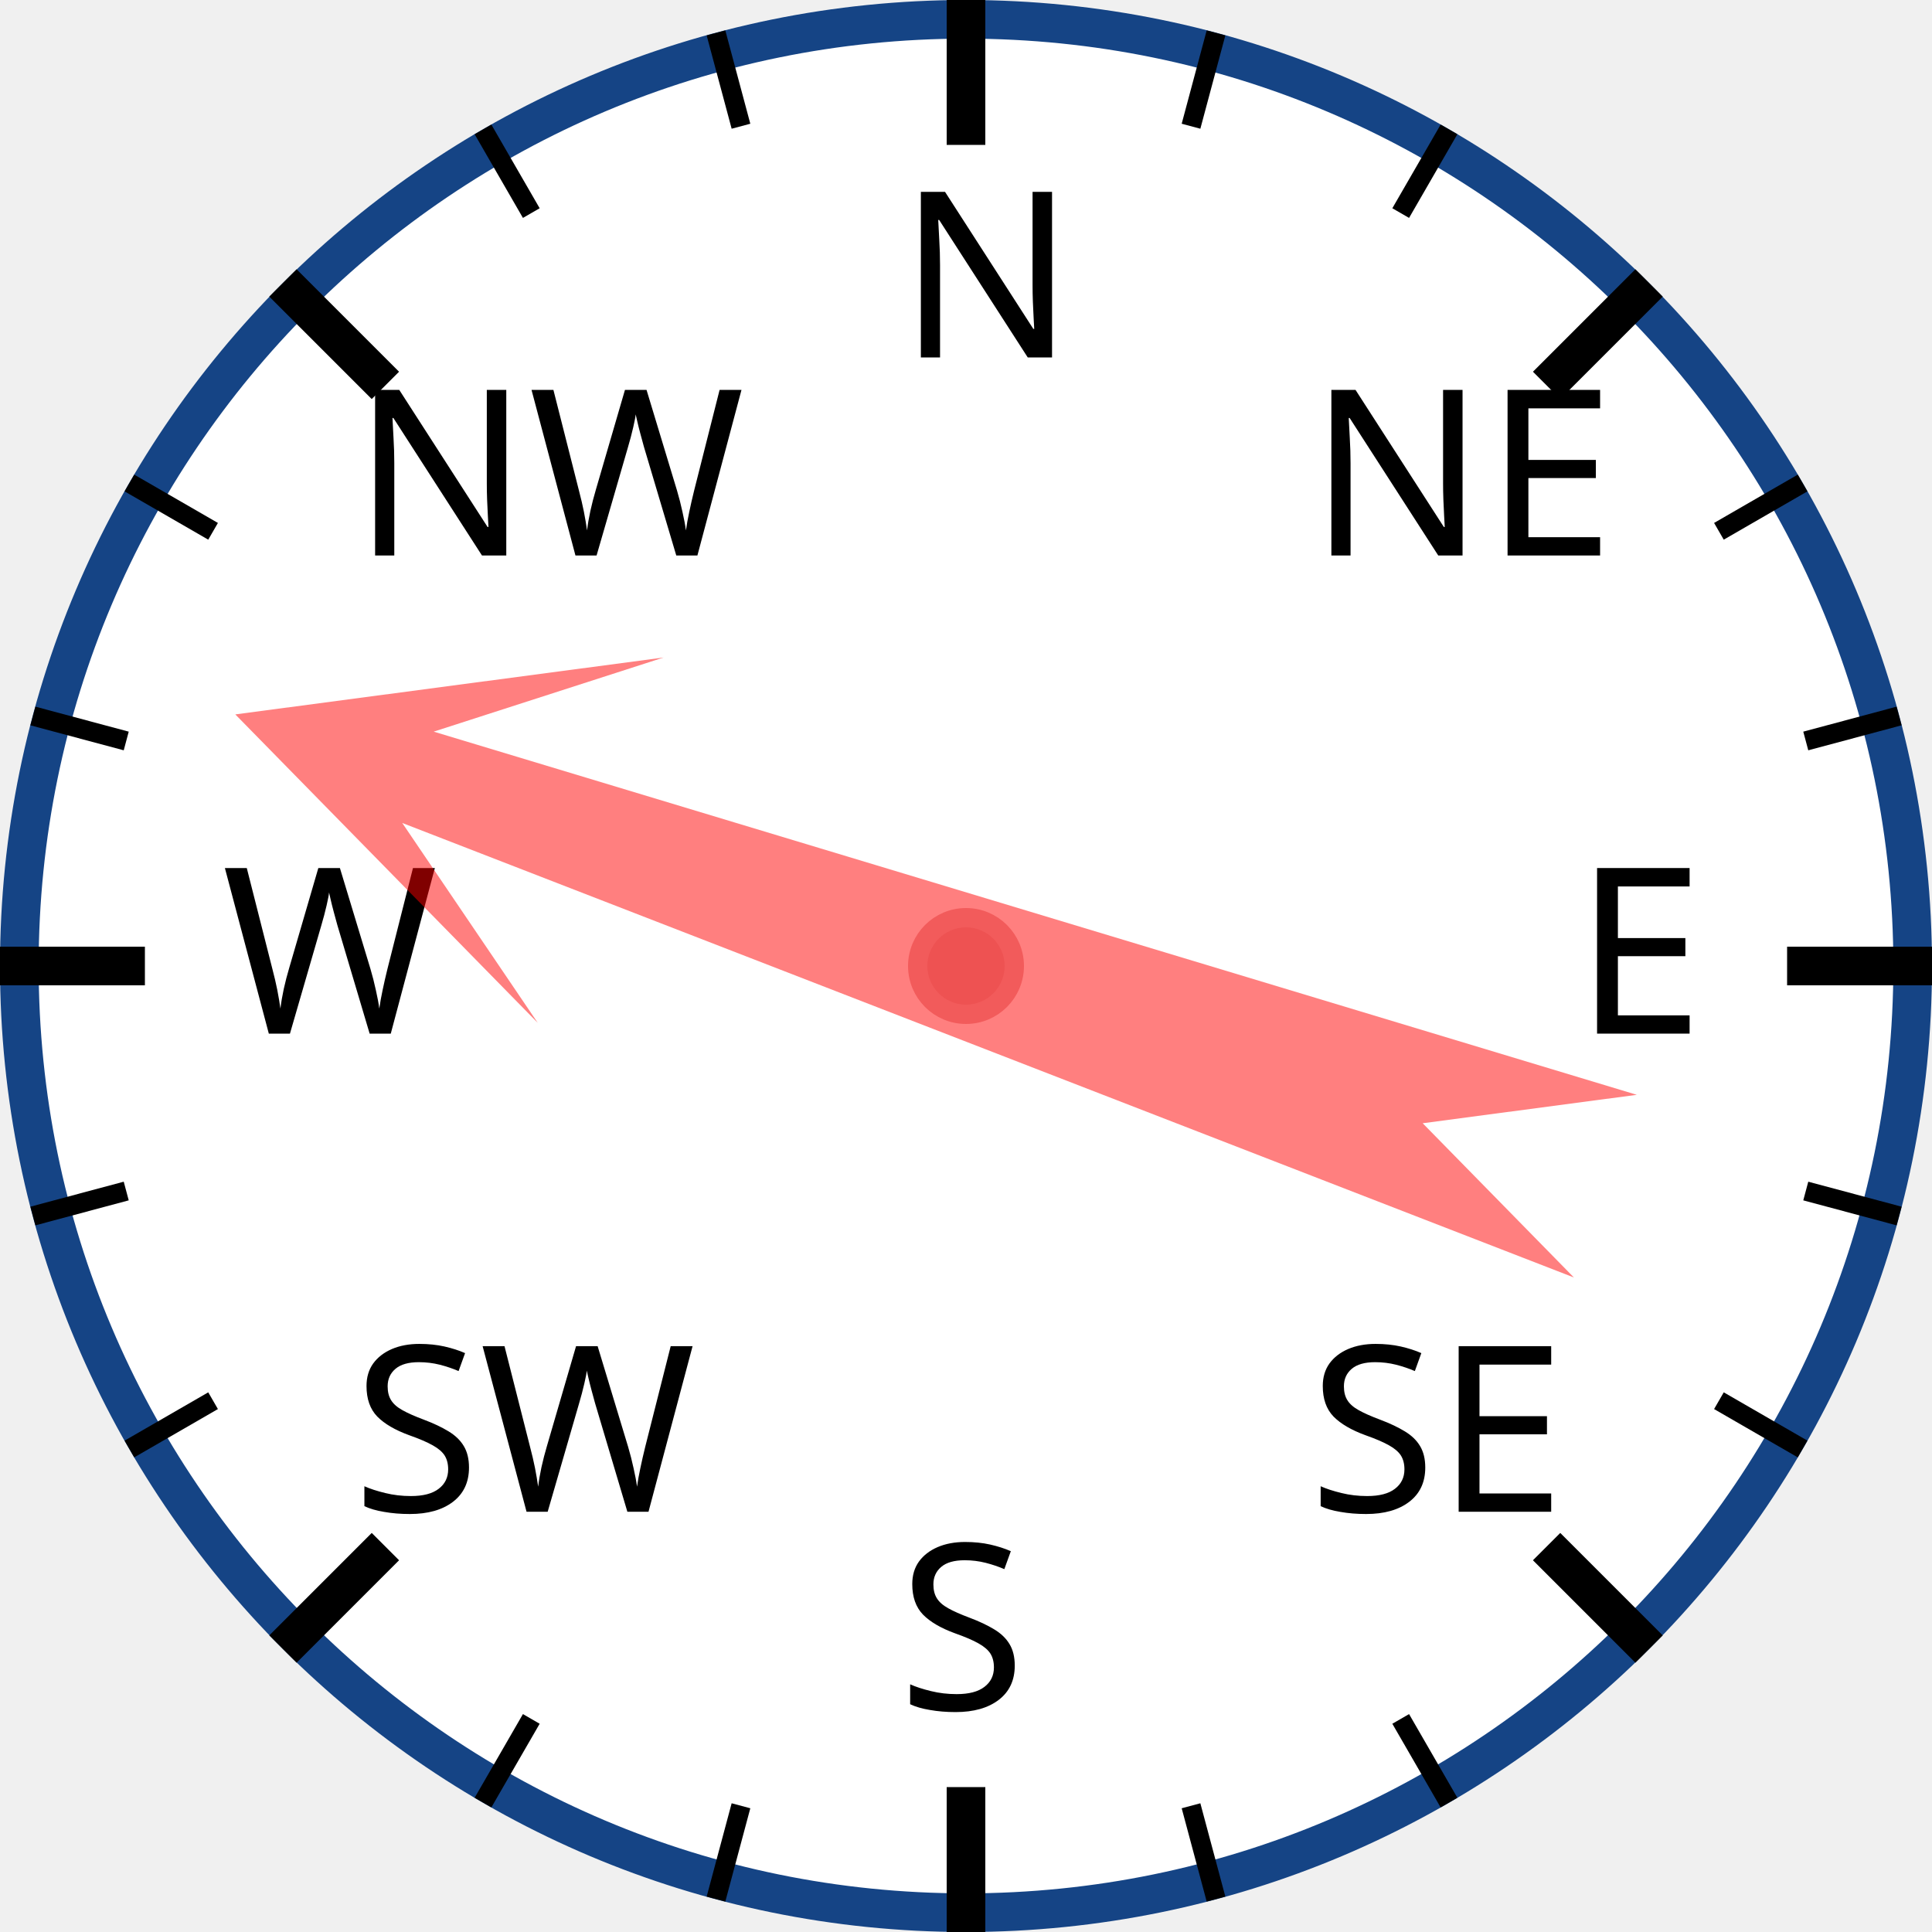
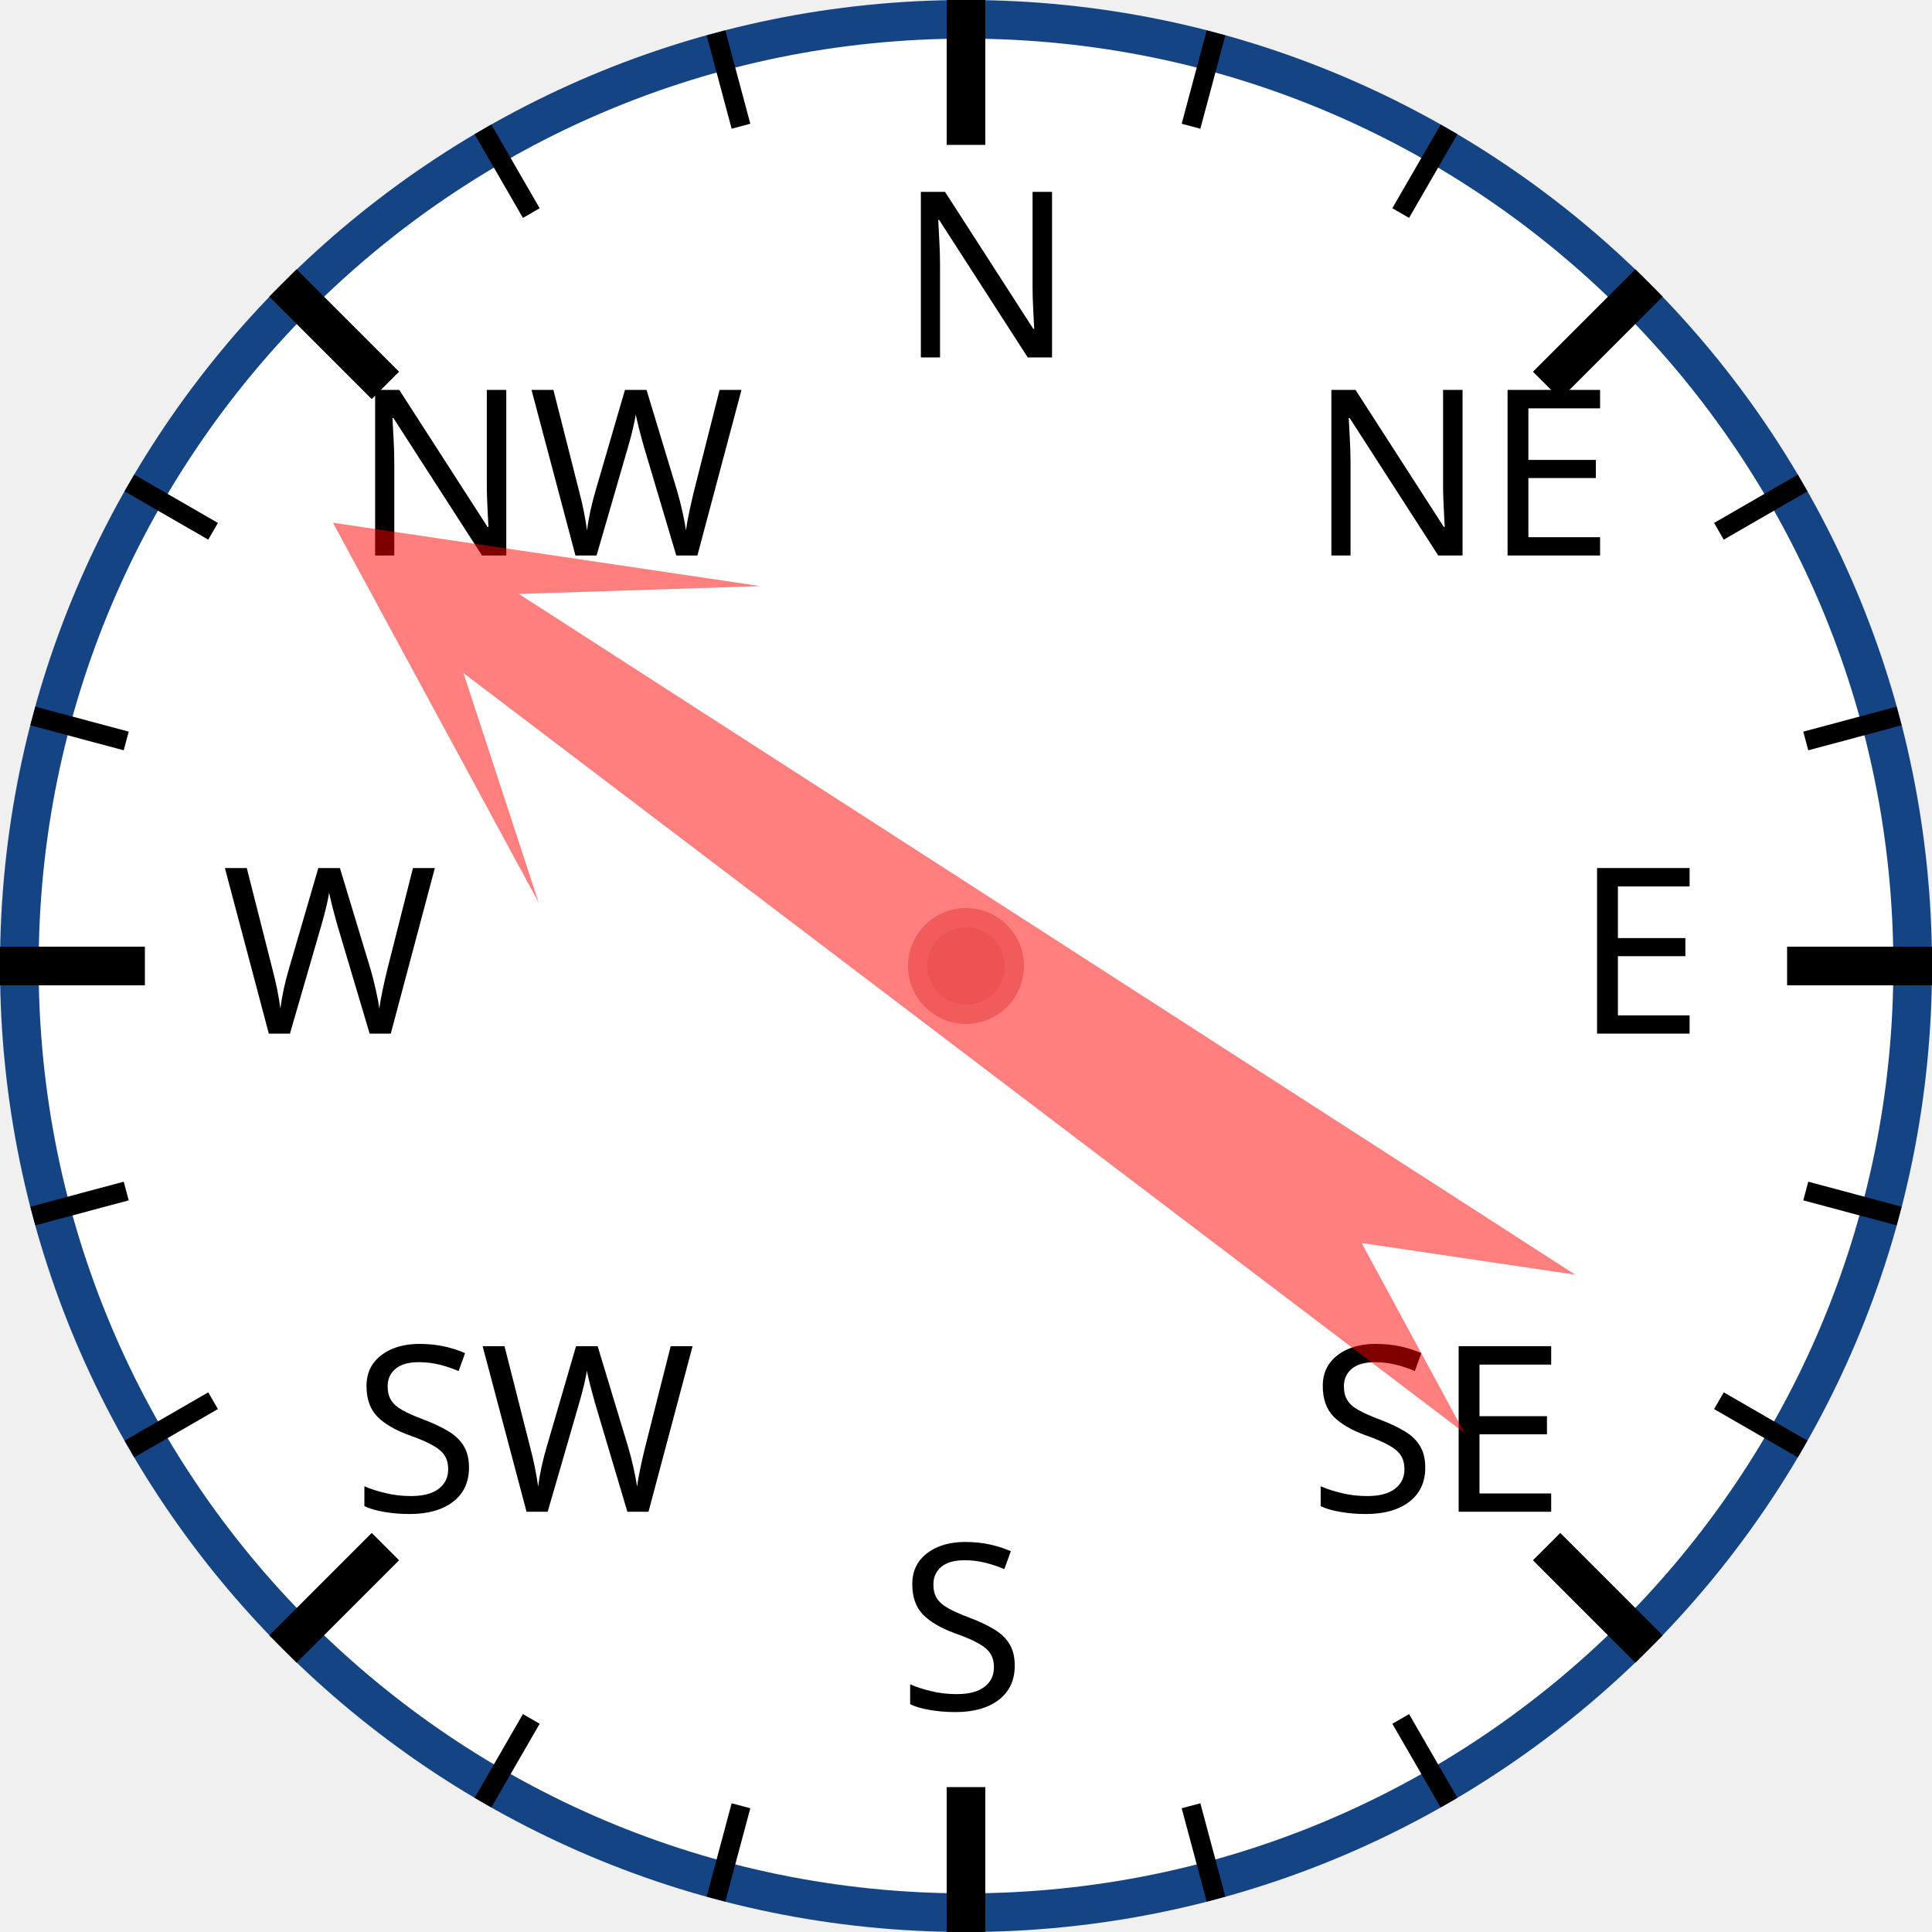
<svg xmlns="http://www.w3.org/2000/svg" width="120px" height="120px" viewBox="0 0 200 200">
  <circle cx="100" cy="100" r="98" style="fill: white; stroke: #154485; stroke-width: 4;" />
  <text x="93.0" y="37.0" style="font-family: sans-serif; font-size: 18pt;">N</text>
  <line x1="100.0" y1="0.0" x2="100.0" y2="15.0" style="stroke: black; stroke-width: 4;" />
  <line x1="74.118" y1="3.407" x2="76.706" y2="13.067" style="stroke: black; stroke-width: 2;" />
  <line x1="50" y1="13.397" x2="55" y2="22.058" style="stroke: black; stroke-width: 2;" />
  <text x="36.503" y="57.503" style="font-family: sans-serif; font-size: 18pt;">NW</text>
  <line x1="29.289" y1="29.289" x2="39.896" y2="39.896" style="stroke: black; stroke-width: 4;" />
  <line x1="13.397" y1="50" x2="22.058" y2="55" style="stroke: black; stroke-width: 2;" />
  <line x1="3.407" y1="74.118" x2="13.067" y2="76.706" style="stroke: black; stroke-width: 2;" />
  <text x="23.0" y="107.0" style="font-family: sans-serif; font-size: 18pt;">W</text>
  <line x1="0.0" y1="100.0" x2="15.0" y2="100.0" style="stroke: black; stroke-width: 4;" />
  <line x1="3.407" y1="125.882" x2="13.067" y2="123.294" style="stroke: black; stroke-width: 2;" />
  <line x1="13.397" y1="150" x2="22.058" y2="145" style="stroke: black; stroke-width: 2;" />
  <text x="36.503" y="156.497" style="font-family: sans-serif; font-size: 18pt;">SW</text>
  <line x1="29.289" y1="170.711" x2="39.896" y2="160.104" style="stroke: black; stroke-width: 4;" />
  <line x1="50" y1="186.603" x2="55" y2="177.942" style="stroke: black; stroke-width: 2;" />
  <line x1="74.118" y1="196.593" x2="76.706" y2="186.933" style="stroke: black; stroke-width: 2;" />
  <text x="93" y="177.0" style="font-family: sans-serif; font-size: 18pt;">S</text>
  <line x1="100" y1="200.0" x2="100" y2="185.0" style="stroke: black; stroke-width: 4;" />
  <line x1="125.882" y1="196.593" x2="123.294" y2="186.933" style="stroke: black; stroke-width: 2;" />
  <line x1="150.0" y1="186.603" x2="145.0" y2="177.942" style="stroke: black; stroke-width: 2;" />
  <text x="135.497" y="156.497" style="font-family: sans-serif; font-size: 18pt;">SE</text>
  <line x1="170.711" y1="170.711" x2="160.104" y2="160.104" style="stroke: black; stroke-width: 4;" />
  <line x1="186.603" y1="150" x2="177.942" y2="145" style="stroke: black; stroke-width: 2;" />
  <line x1="196.593" y1="125.882" x2="186.933" y2="123.294" style="stroke: black; stroke-width: 2;" />
  <text x="163.0" y="107" style="font-family: sans-serif; font-size: 18pt;">E</text>
  <line x1="200.0" y1="100" x2="185.0" y2="100" style="stroke: black; stroke-width: 4;" />
  <line x1="196.593" y1="74.118" x2="186.933" y2="76.706" style="stroke: black; stroke-width: 2;" />
  <line x1="186.603" y1="50" x2="177.942" y2="55" style="stroke: black; stroke-width: 2;" />
  <text x="135.497" y="57.503" style="font-family: sans-serif; font-size: 18pt;">NE</text>
  <line x1="170.711" y1="29.289" x2="160.104" y2="39.896" style="stroke: black; stroke-width: 4;" />
  <line x1="150" y1="13.397" x2="145" y2="22.058" style="stroke: black; stroke-width: 2;" />
  <line x1="125.882" y1="3.407" x2="123.294" y2="13.067" style="stroke: black; stroke-width: 2;" />
-   <polygon points="100 20 120 60 105 40 110 170 100 150 90 170 95 40 80 60" style="fill: red; fill-opacity: 0.5;" transform="rotate(289,100,100)" />
+   <polygon points="100 20 120 60 105 40 110 170 100 150 90 170 95 40 80 60" style="fill: red; fill-opacity: 0.5;" transform="rotate(305,100,100)" />
  <circle cx="100" cy="100" r="5" style="fill: #EE5252; stroke: #F25B5B; stroke-width: 2;" />
</svg>
